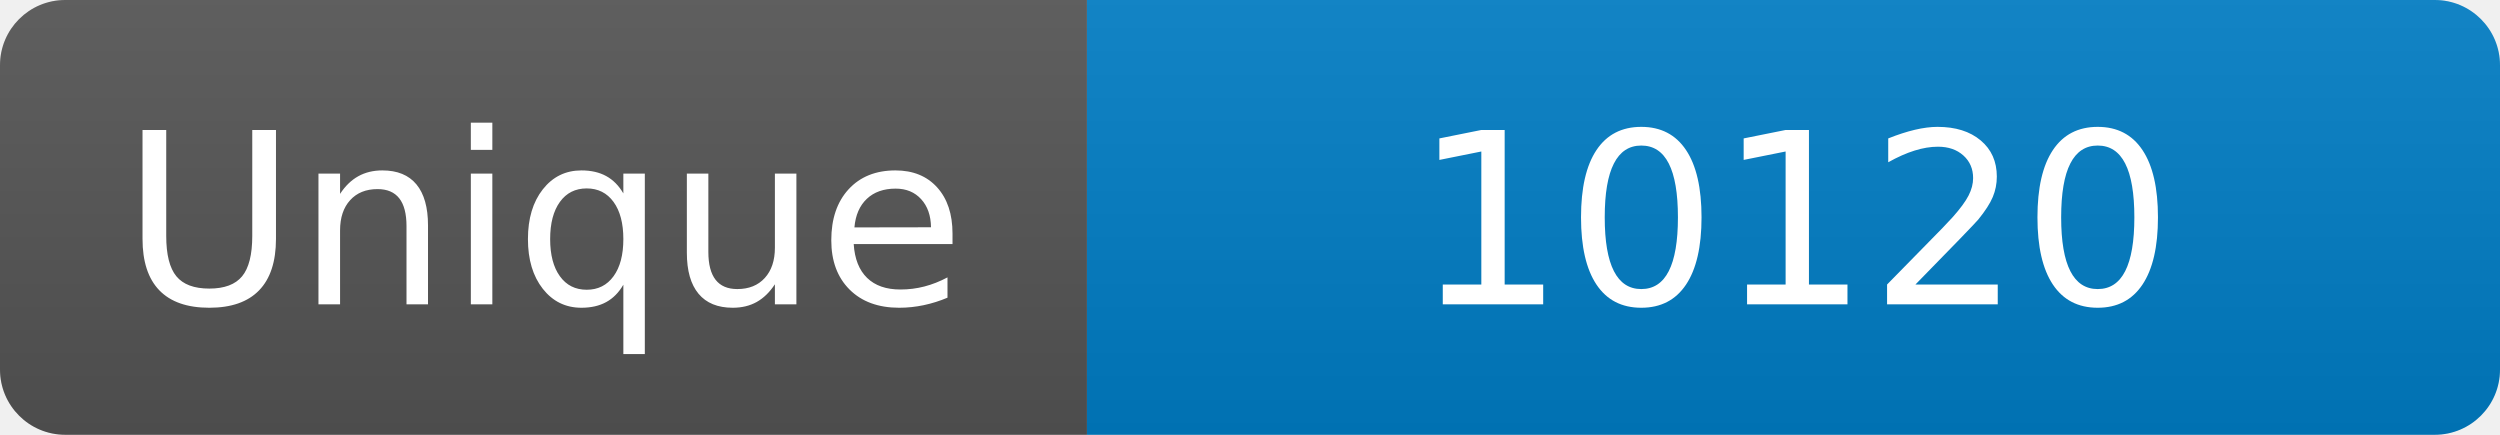
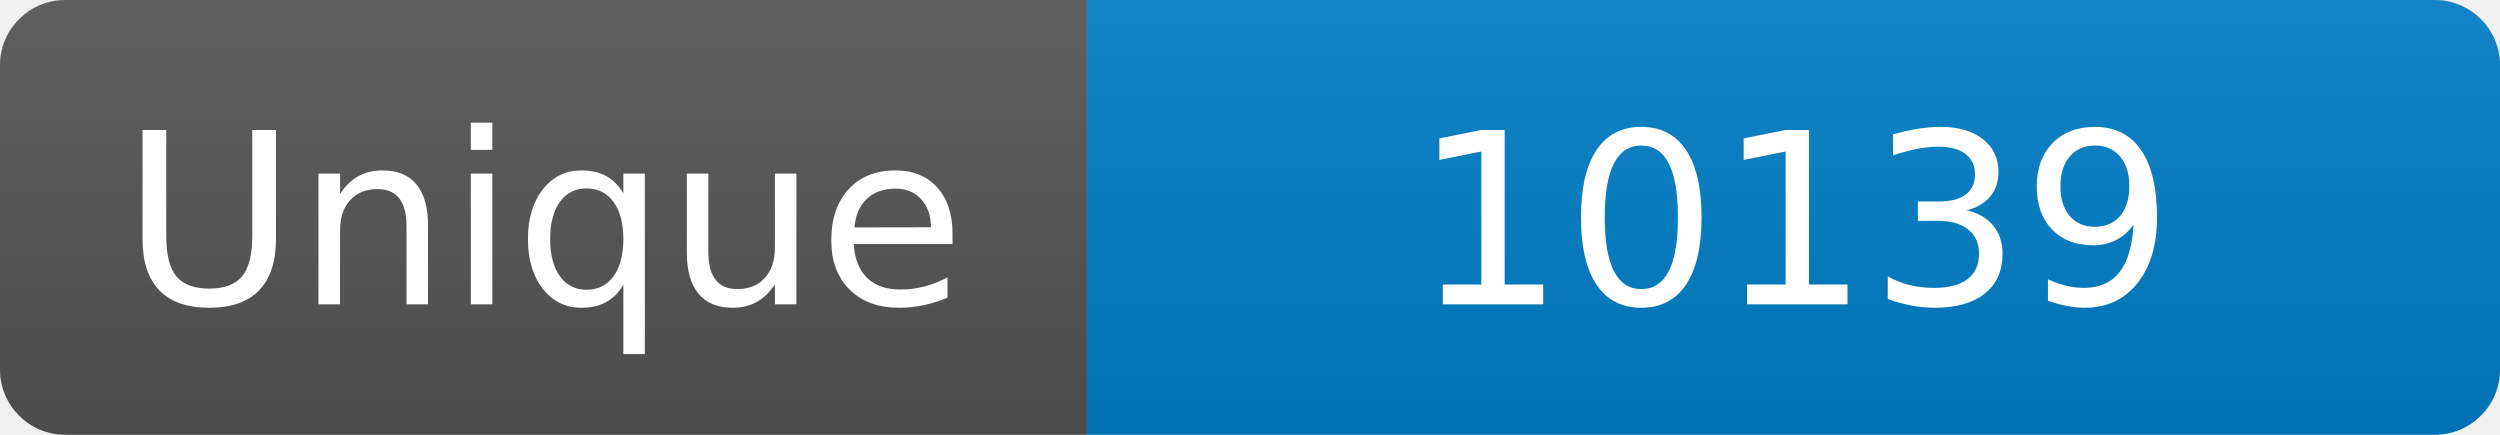
<svg xmlns="http://www.w3.org/2000/svg" width="115" height="20" role="img" aria-label="Maintained?: yes">
  <linearGradient id="s" x2="0" y2="100%">
    <stop offset="0" stop-color="#bbb" stop-opacity=".1" />
    <stop offset="1" stop-opacity=".1" />
  </linearGradient>
  <clipPath id="r">
    <rect width="115" height="20" rx="3" fill="#fff" />
  </clipPath>
  <g clip-path="url(#r)">
    <rect width="50" height="20" fill="#555" />
    <rect x="50" width="160" height="20" fill="#007ec6" />
    <rect width="115" height="20" fill="url(#s)" />
  </g>
  <g fill="#fff" text-anchor="middle" font-family="Verdana,Geneva,DejaVu Sans,sans-serif" font-size="110">
    <text x="250" y="140" transform="scale(.1)" fill="#fff">Unique</text>
-     <text x="825" y="140" transform="scale(.1)" fill="#fff">10120</text>
+     <text x="825" y="140" transform="scale(.1)" fill="#fff">10139</text>
  </g>
</svg>
